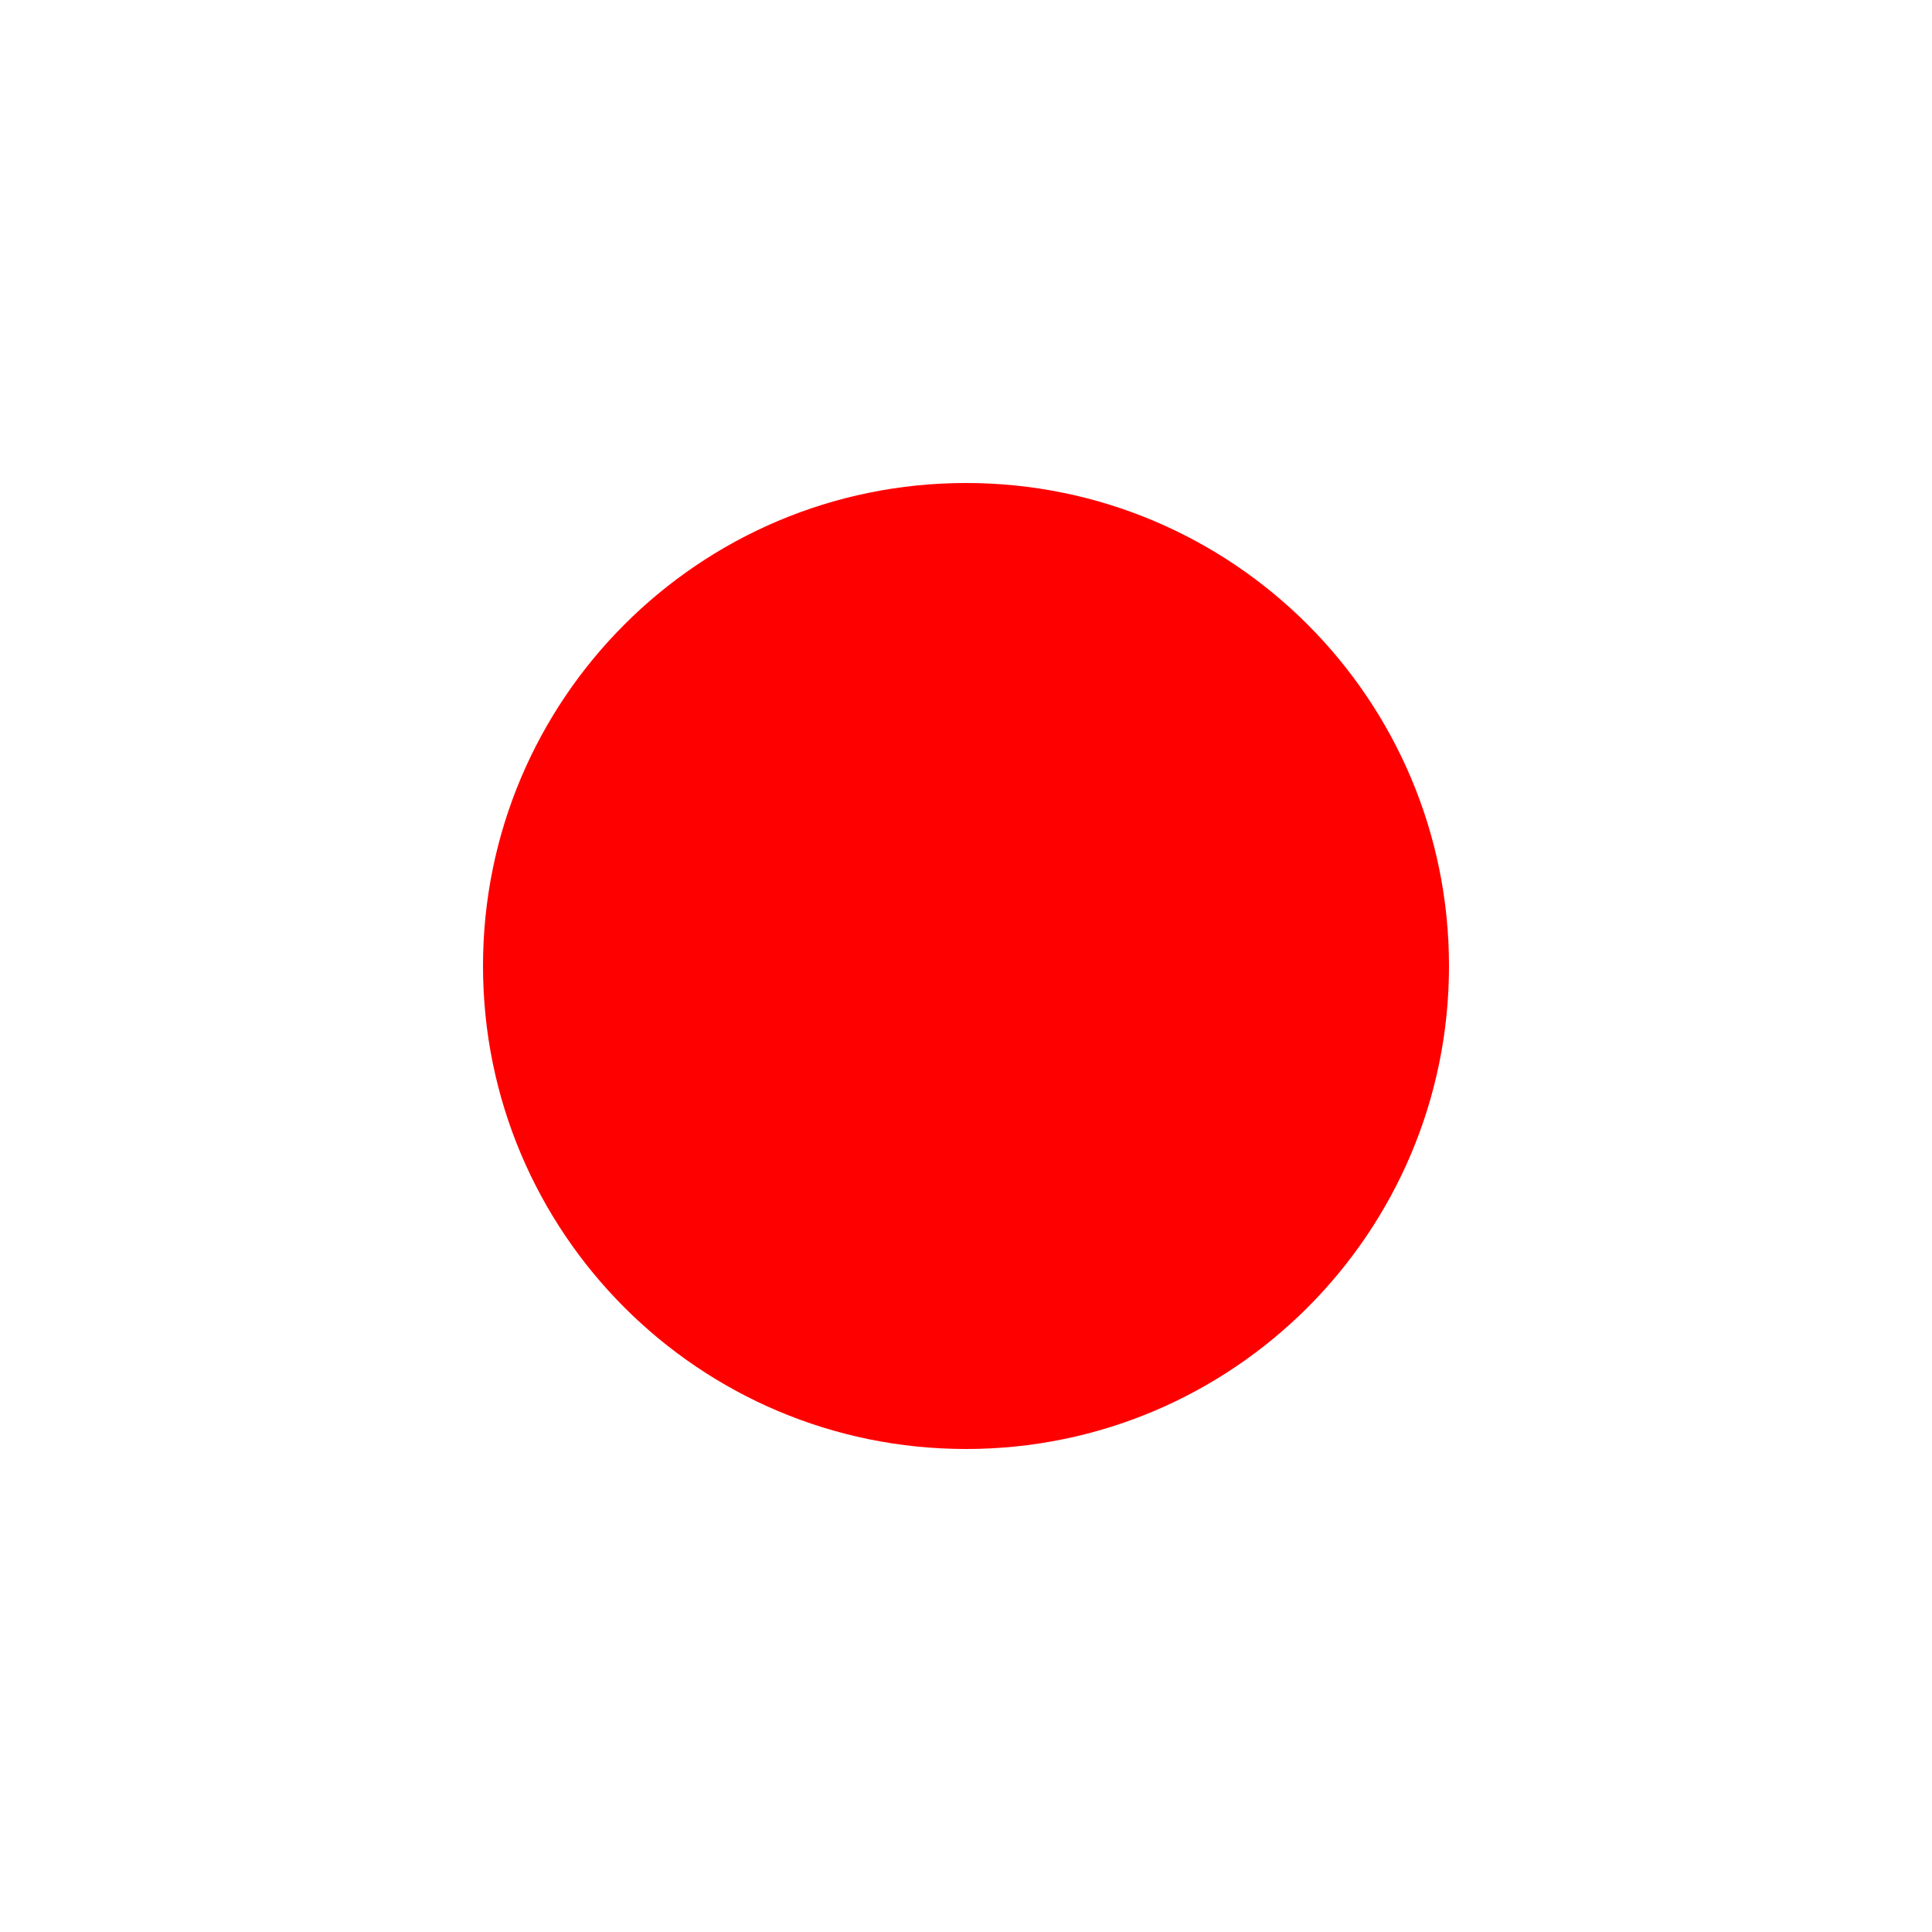
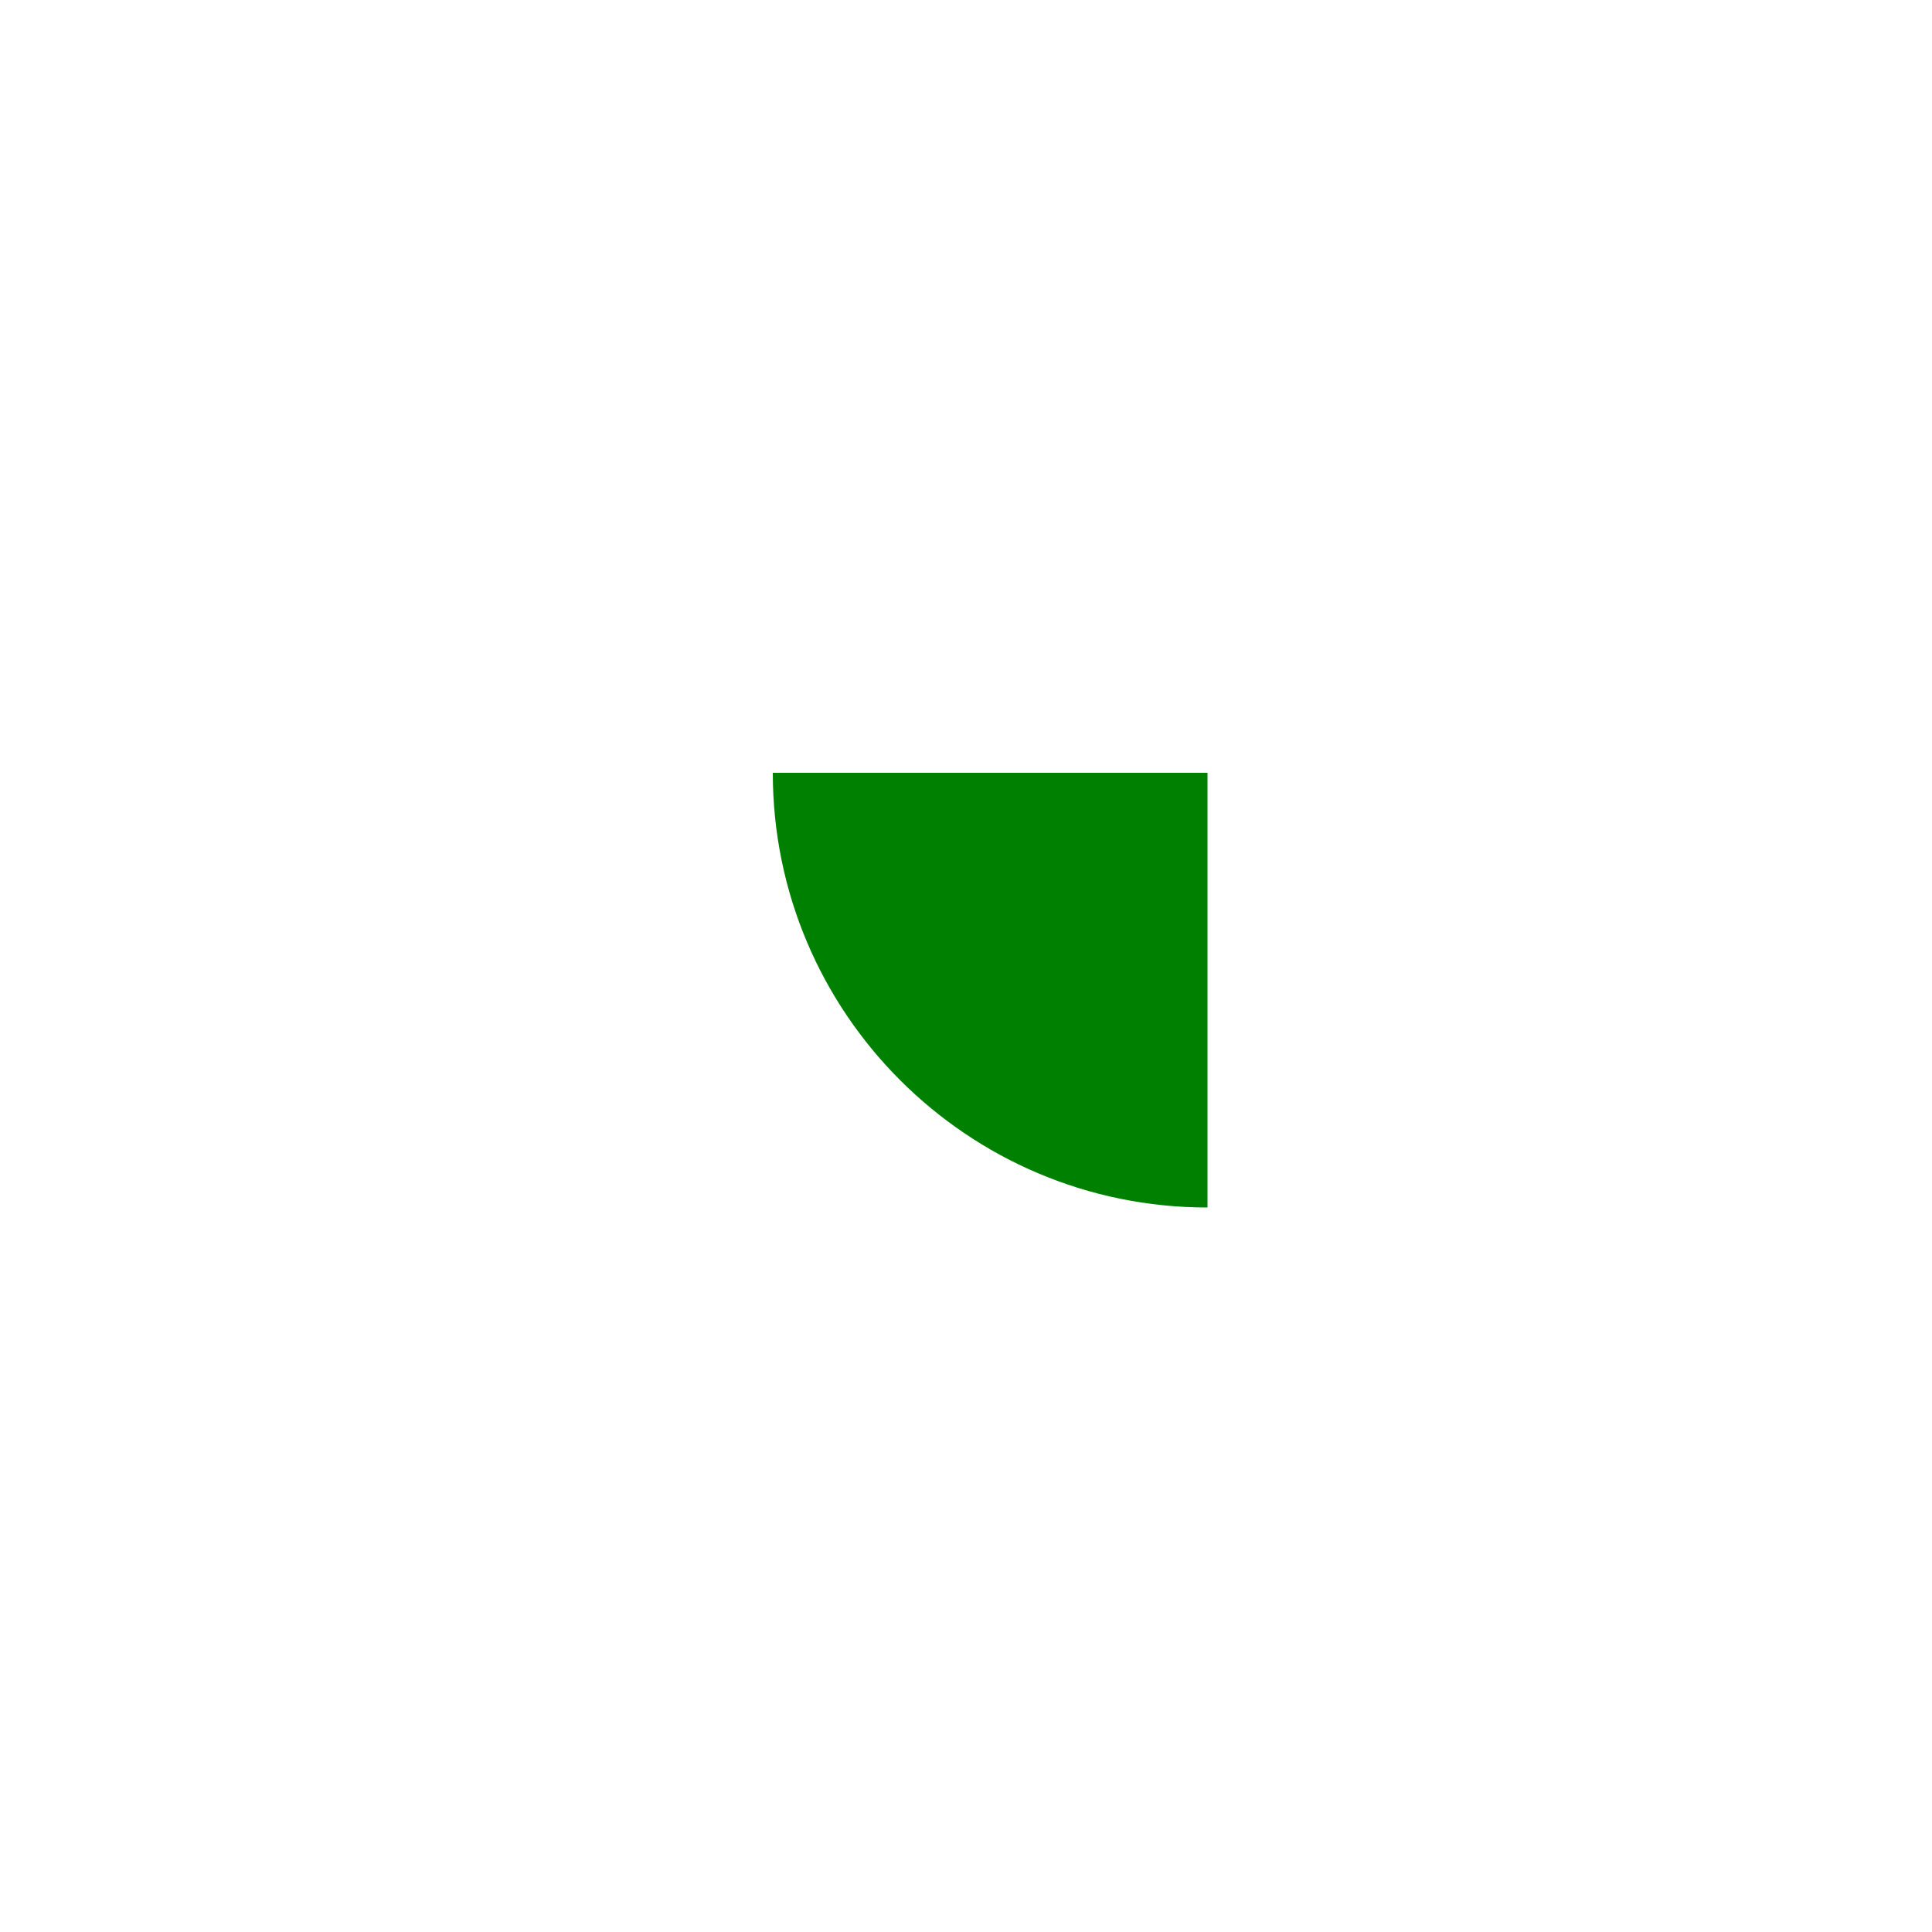
<svg xmlns="http://www.w3.org/2000/svg" width="200" height="200">
  <path d="M80 80            A 45 45, 0, 0, 0, 125 125            L 125 80 Z" fill="green" />
-   <circle cx="100" cy="100" r="50" fill="red" />
</svg>
